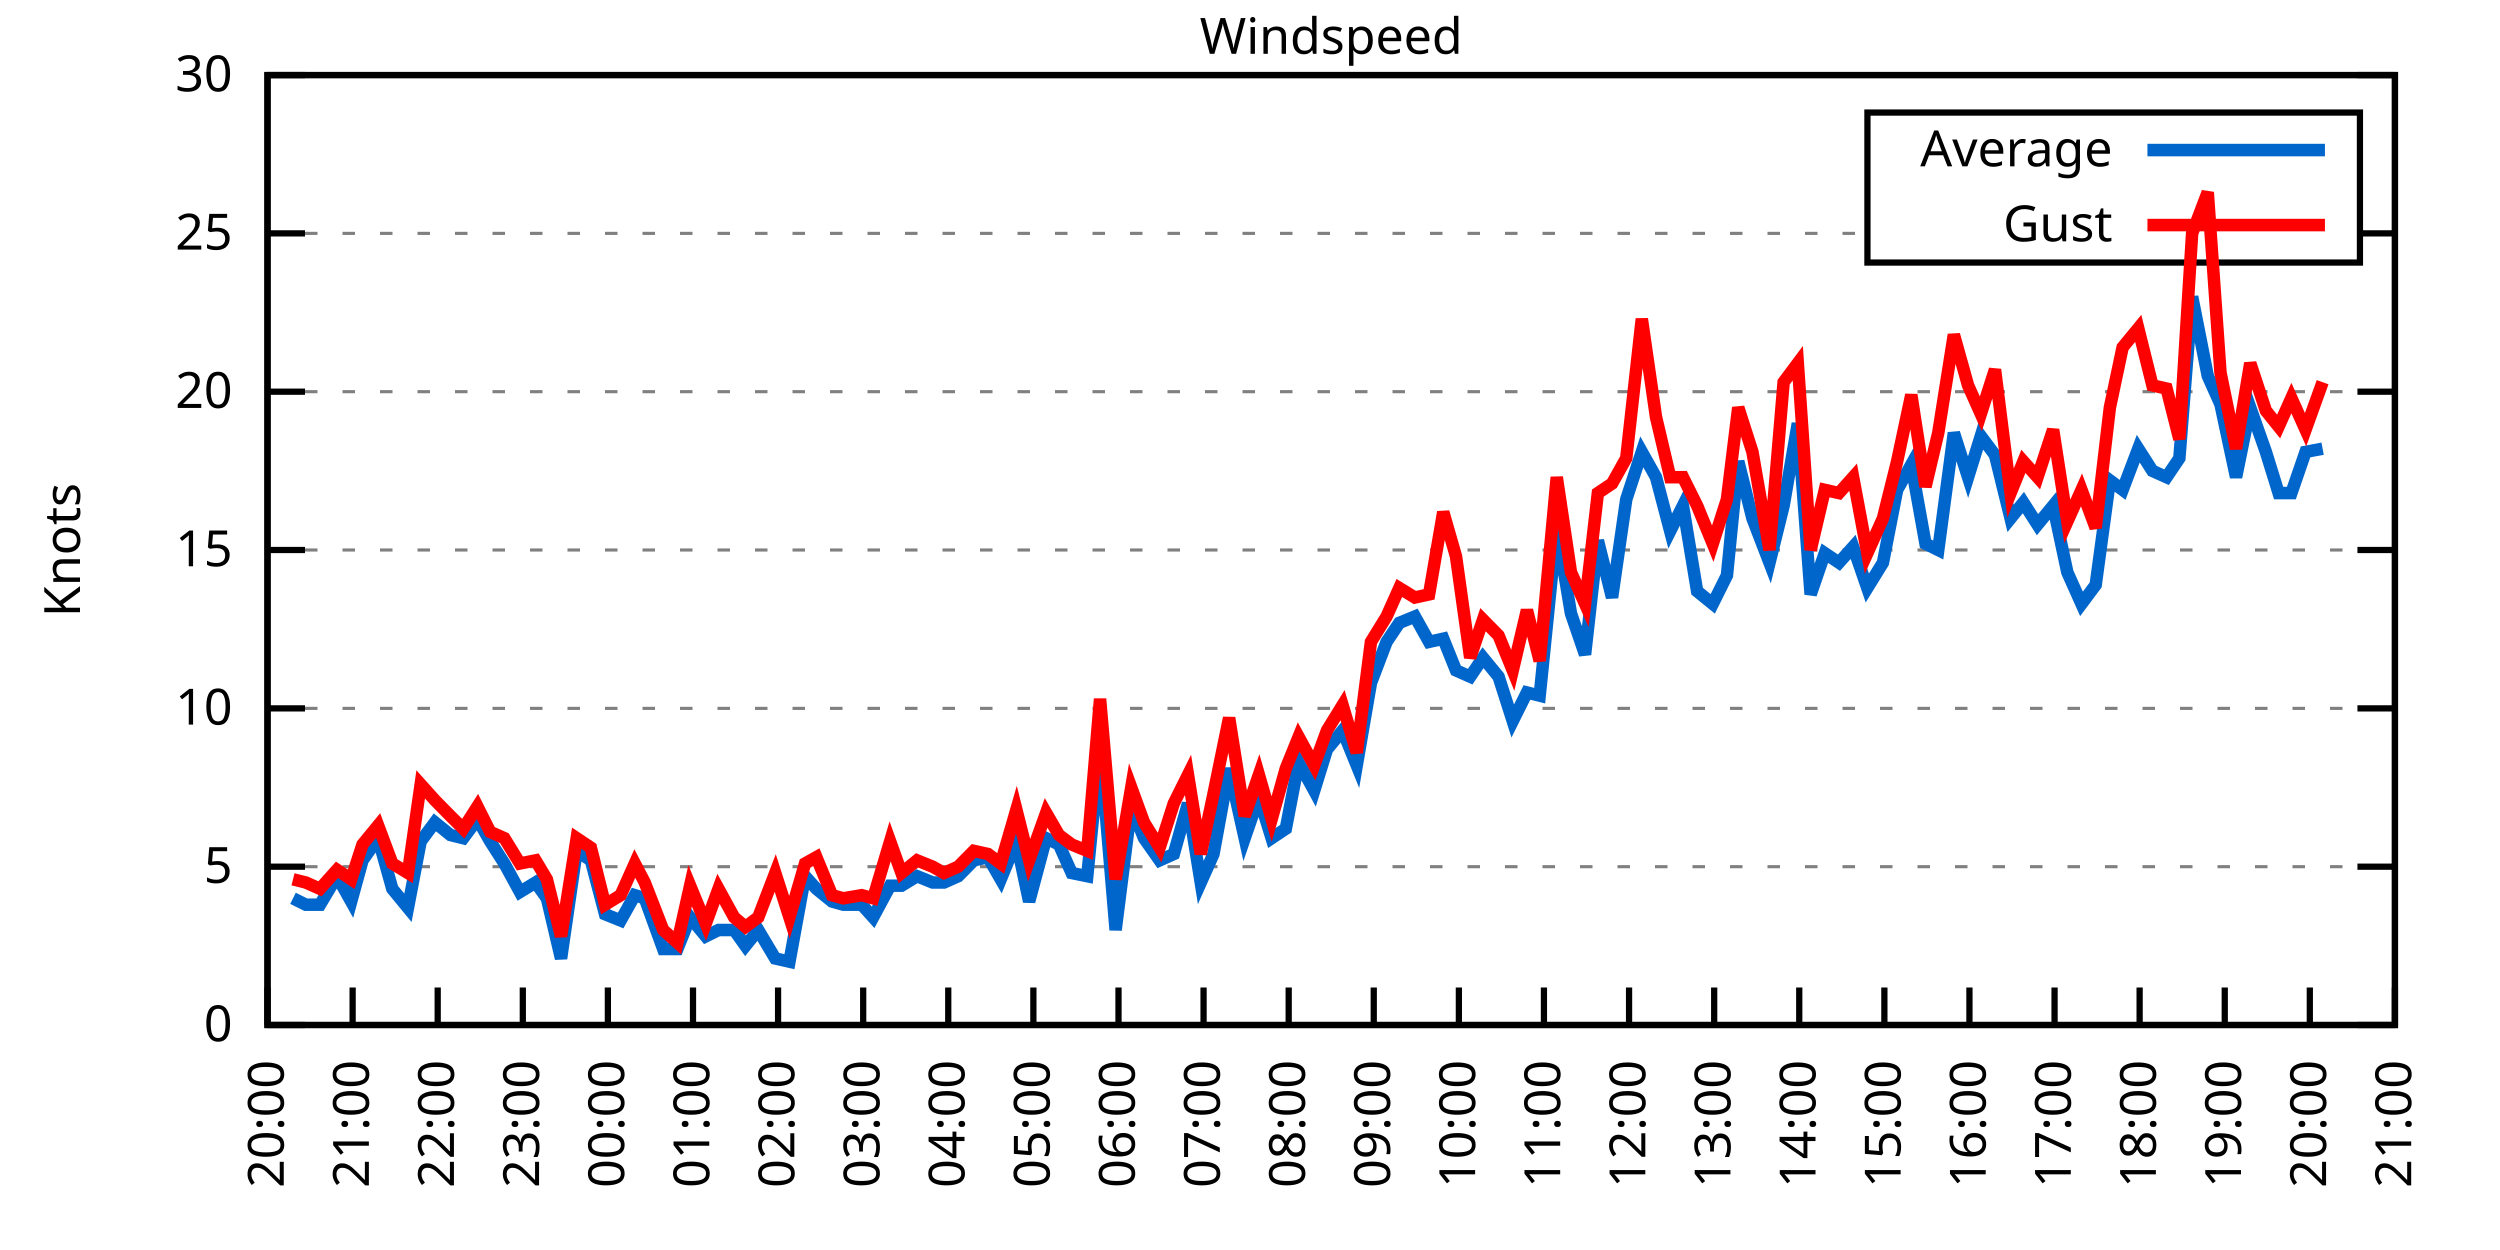
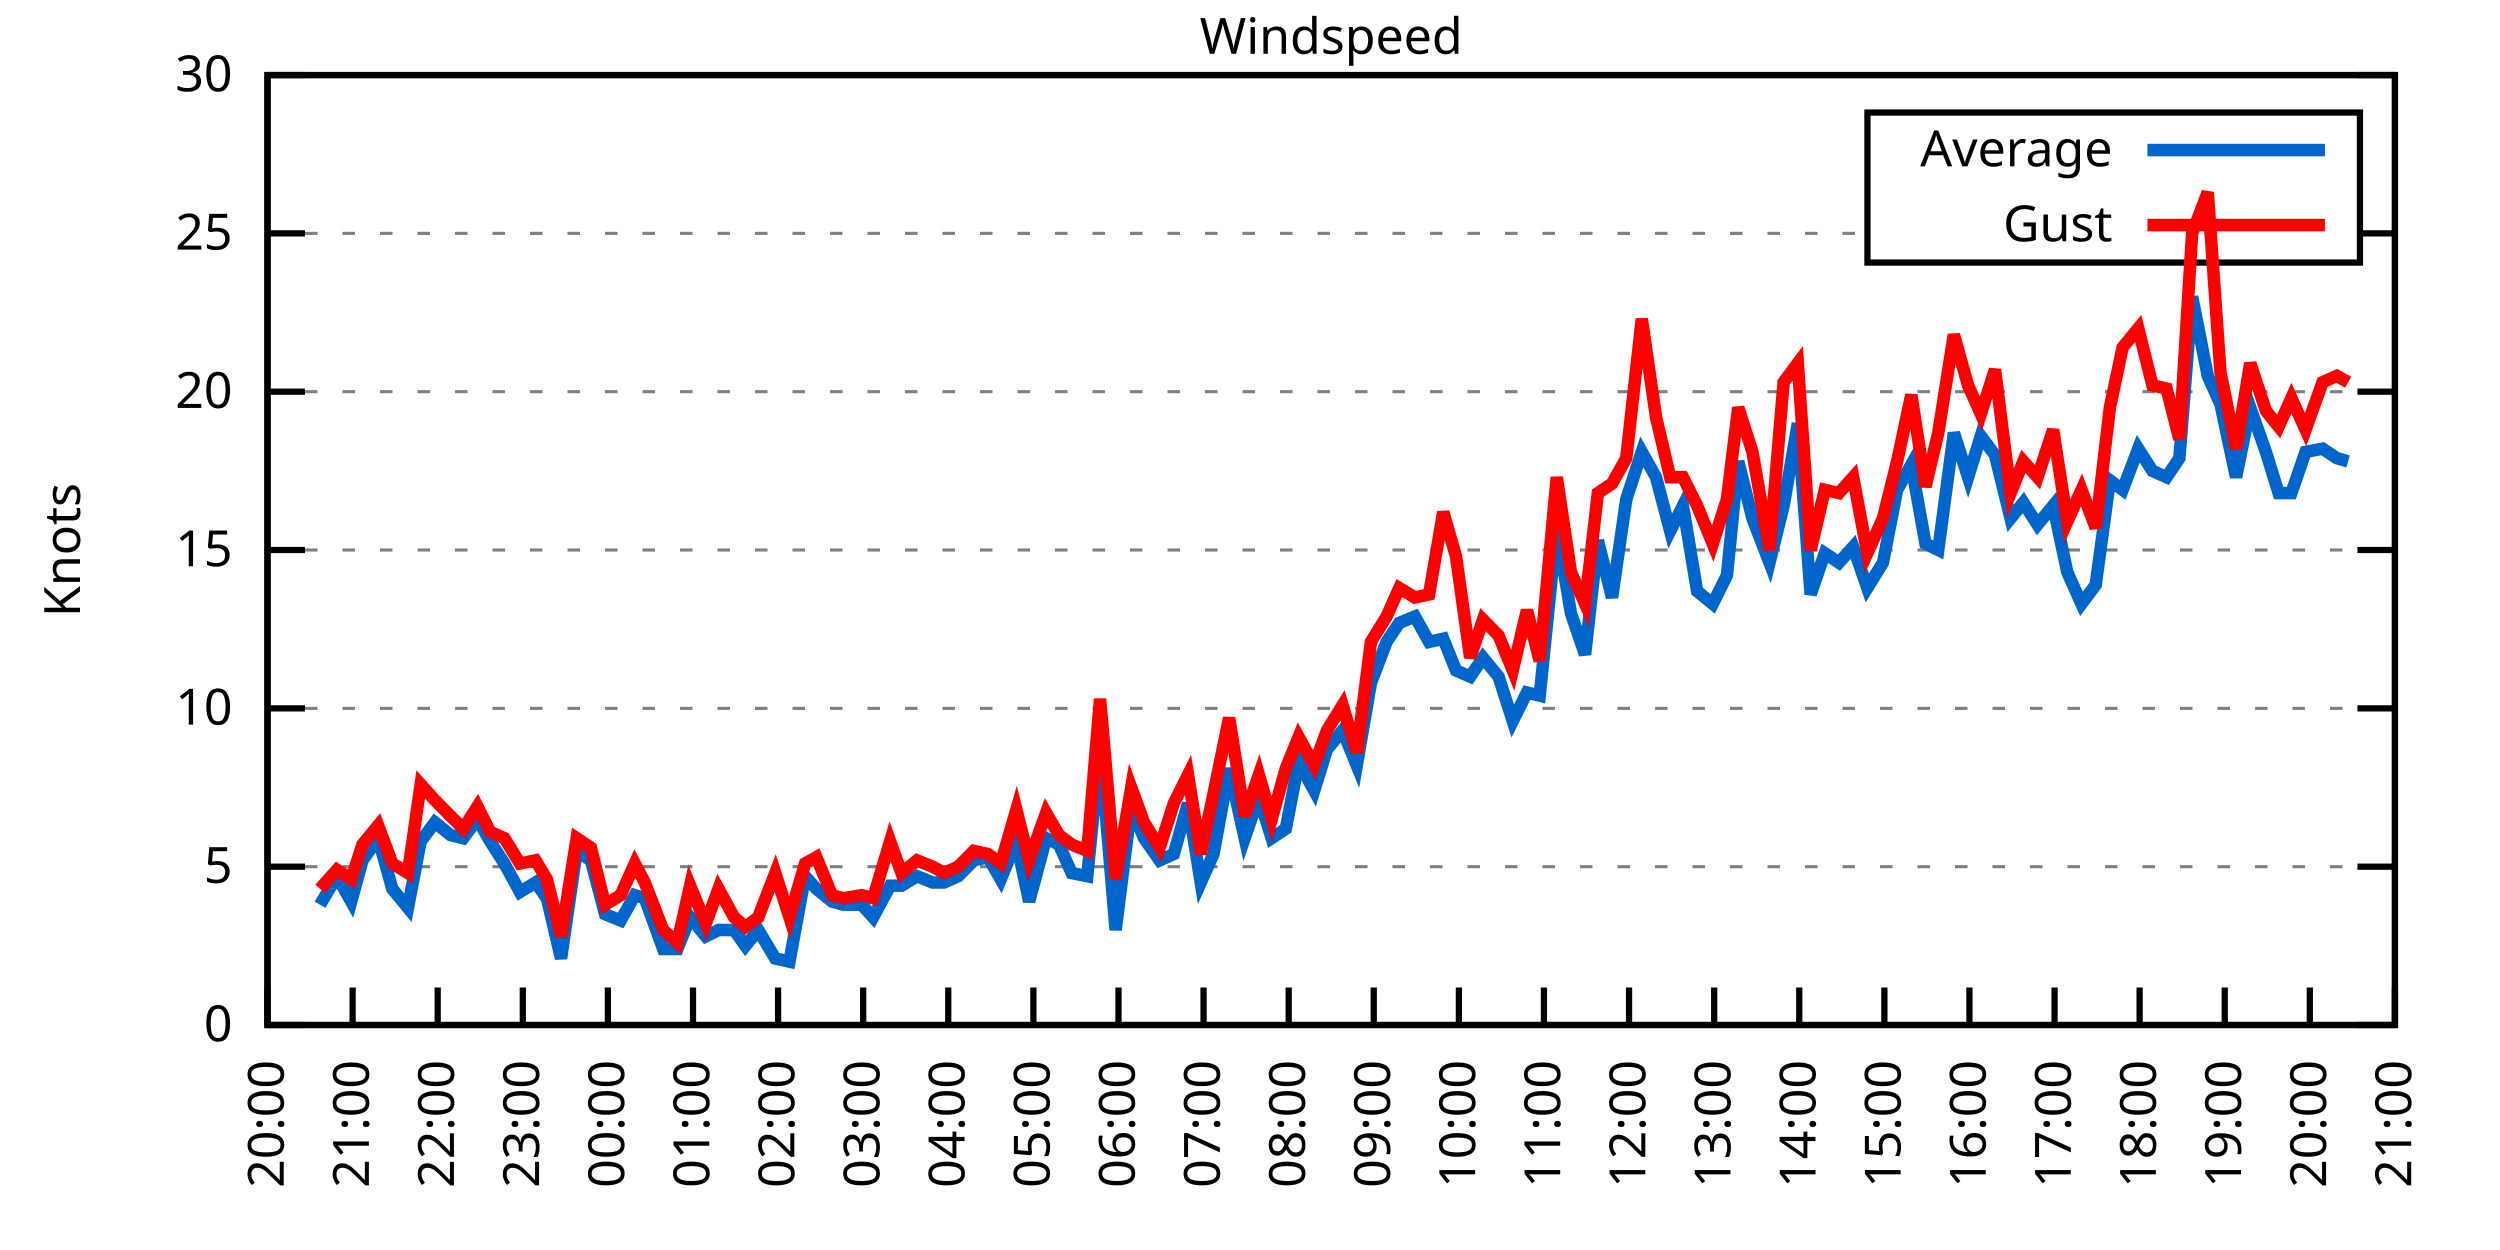
<svg xmlns="http://www.w3.org/2000/svg" xmlns:xlink="http://www.w3.org/1999/xlink" width="400" height="200" viewBox="0 0 400 200">
  <g id="gnuplot_canvas">
    <rect x="0" y="0" width="400" height="200" fill="none" />
    <defs>
      <circle id="gpDot" r="0.5" stroke-width="0.5" stroke="currentColor" />
      <path id="gpPt0" stroke-width="0.333" stroke="currentColor" d="M-1,0 h2 M0,-1 v2" />
      <path id="gpPt1" stroke-width="0.333" stroke="currentColor" d="M-1,-1 L1,1 M1,-1 L-1,1" />
      <path id="gpPt2" stroke-width="0.333" stroke="currentColor" d="M-1,0 L1,0 M0,-1 L0,1 M-1,-1 L1,1 M-1,1 L1,-1" />
      <rect id="gpPt3" stroke-width="0.333" stroke="currentColor" x="-1" y="-1" width="2" height="2" />
      <rect id="gpPt4" stroke-width="0.333" stroke="currentColor" fill="currentColor" x="-1" y="-1" width="2" height="2" />
      <circle id="gpPt5" stroke-width="0.333" stroke="currentColor" cx="0" cy="0" r="1" />
      <use xlink:href="#gpPt5" id="gpPt6" fill="currentColor" stroke="none" />
      <path id="gpPt7" stroke-width="0.333" stroke="currentColor" d="M0,-1.33 L-1.33,0.67 L1.33,0.67 z" />
      <use xlink:href="#gpPt7" id="gpPt8" fill="currentColor" stroke="none" />
      <use xlink:href="#gpPt7" id="gpPt9" stroke="currentColor" transform="rotate(180)" />
      <use xlink:href="#gpPt9" id="gpPt10" fill="currentColor" stroke="none" />
      <use xlink:href="#gpPt3" id="gpPt11" stroke="currentColor" transform="rotate(45)" />
      <use xlink:href="#gpPt11" id="gpPt12" fill="currentColor" stroke="none" />
      <path id="gpPt13" stroke-width="0.333" stroke="currentColor" d="M0,1.330 L1.265,0.411 L0.782,-1.067 L-0.782,-1.076 L-1.265,0.411 z" />
      <use xlink:href="#gpPt13" id="gpPt14" fill="currentColor" stroke="none" />
      <filter id="textbox" filterUnits="objectBoundingBox" x="0" y="0" height="1" width="1">
        <feFlood flood-color="white" flood-opacity="1" result="bgnd" />
        <feComposite in="SourceGraphic" in2="bgnd" operator="atop" />
      </filter>
      <filter id="greybox" filterUnits="objectBoundingBox" x="0" y="0" height="1" width="1">
        <feFlood flood-color="lightgrey" flood-opacity="1" result="grey" />
        <feComposite in="SourceGraphic" in2="grey" operator="atop" />
      </filter>
    </defs>
    <g fill="none" color="white" stroke="currentColor" stroke-width="1.00" stroke-linecap="butt" stroke-linejoin="miter">
</g>
    <g fill="none" color="black" stroke="currentColor" stroke-width="1.00" stroke-linecap="butt" stroke-linejoin="miter">
      <g stroke="none" shape-rendering="crispEdges">
        <polygon fill="rgb(255, 255, 255)" points="42.80,164.00 383.18,164.00 383.18,12.02 42.80,12.02 " />
      </g>
    </g>
    <g fill="none" color="black" stroke="currentColor" stroke-width="1.00" stroke-linecap="butt" stroke-linejoin="miter">
</g>
    <g fill="none" color="black" stroke="black" stroke-width="0.50" stroke-linecap="butt" stroke-linejoin="miter">
</g>
    <g fill="none" color="gray" stroke="currentColor" stroke-width="0.50" stroke-linecap="butt" stroke-linejoin="miter">
      <path stroke="gray" stroke-dasharray="2,4" class="gridline" d="M42.80,164.00 L383.19,164.00  " />
    </g>
    <g fill="none" color="gray" stroke="gray" stroke-width="1.00" stroke-linecap="butt" stroke-linejoin="miter">
</g>
    <g fill="none" color="black" stroke="currentColor" stroke-width="1.00" stroke-linecap="butt" stroke-linejoin="miter">
      <path stroke="black" d="M42.80,164.00 L48.80,164.00 M383.19,164.00 L377.19,164.00  " />
      <g transform="translate(37.20,166.60)" stroke="none" fill="black" font-family="Sans" font-size="8.00" text-anchor="end">
        <text>
          <tspan font-family="Sans"> 0</tspan>
        </text>
      </g>
    </g>
    <g fill="none" color="black" stroke="currentColor" stroke-width="1.00" stroke-linecap="butt" stroke-linejoin="miter">
</g>
    <g fill="none" color="black" stroke="black" stroke-width="0.50" stroke-linecap="butt" stroke-linejoin="miter">
</g>
    <g fill="none" color="gray" stroke="currentColor" stroke-width="0.50" stroke-linecap="butt" stroke-linejoin="miter">
      <path stroke="gray" stroke-dasharray="2,4" class="gridline" d="M42.80,138.67 L383.19,138.67  " />
    </g>
    <g fill="none" color="gray" stroke="gray" stroke-width="1.00" stroke-linecap="butt" stroke-linejoin="miter">
</g>
    <g fill="none" color="black" stroke="currentColor" stroke-width="1.00" stroke-linecap="butt" stroke-linejoin="miter">
      <path stroke="black" d="M42.80,138.67 L48.80,138.67 M383.19,138.67 L377.19,138.67  " />
      <g transform="translate(37.20,141.27)" stroke="none" fill="black" font-family="Sans" font-size="8.00" text-anchor="end">
        <text>
          <tspan font-family="Sans"> 5</tspan>
        </text>
      </g>
    </g>
    <g fill="none" color="black" stroke="currentColor" stroke-width="1.00" stroke-linecap="butt" stroke-linejoin="miter">
</g>
    <g fill="none" color="black" stroke="black" stroke-width="0.50" stroke-linecap="butt" stroke-linejoin="miter">
</g>
    <g fill="none" color="gray" stroke="currentColor" stroke-width="0.50" stroke-linecap="butt" stroke-linejoin="miter">
      <path stroke="gray" stroke-dasharray="2,4" class="gridline" d="M42.80,113.34 L383.19,113.34  " />
    </g>
    <g fill="none" color="gray" stroke="gray" stroke-width="1.00" stroke-linecap="butt" stroke-linejoin="miter">
</g>
    <g fill="none" color="black" stroke="currentColor" stroke-width="1.00" stroke-linecap="butt" stroke-linejoin="miter">
      <path stroke="black" d="M42.80,113.34 L48.80,113.34 M383.19,113.34 L377.19,113.34  " />
      <g transform="translate(37.20,115.94)" stroke="none" fill="black" font-family="Sans" font-size="8.00" text-anchor="end">
        <text>
          <tspan font-family="Sans"> 10</tspan>
        </text>
      </g>
    </g>
    <g fill="none" color="black" stroke="currentColor" stroke-width="1.00" stroke-linecap="butt" stroke-linejoin="miter">
</g>
    <g fill="none" color="black" stroke="black" stroke-width="0.50" stroke-linecap="butt" stroke-linejoin="miter">
</g>
    <g fill="none" color="gray" stroke="currentColor" stroke-width="0.50" stroke-linecap="butt" stroke-linejoin="miter">
      <path stroke="gray" stroke-dasharray="2,4" class="gridline" d="M42.80,88.00 L383.19,88.00  " />
    </g>
    <g fill="none" color="gray" stroke="gray" stroke-width="1.00" stroke-linecap="butt" stroke-linejoin="miter">
</g>
    <g fill="none" color="black" stroke="currentColor" stroke-width="1.00" stroke-linecap="butt" stroke-linejoin="miter">
      <path stroke="black" d="M42.80,88.00 L48.80,88.00 M383.19,88.00 L377.19,88.00  " />
      <g transform="translate(37.20,90.60)" stroke="none" fill="black" font-family="Sans" font-size="8.00" text-anchor="end">
        <text>
          <tspan font-family="Sans"> 15</tspan>
        </text>
      </g>
    </g>
    <g fill="none" color="black" stroke="currentColor" stroke-width="1.00" stroke-linecap="butt" stroke-linejoin="miter">
</g>
    <g fill="none" color="black" stroke="black" stroke-width="0.50" stroke-linecap="butt" stroke-linejoin="miter">
</g>
    <g fill="none" color="gray" stroke="currentColor" stroke-width="0.50" stroke-linecap="butt" stroke-linejoin="miter">
      <path stroke="gray" stroke-dasharray="2,4" class="gridline" d="M42.80,62.67 L383.19,62.67  " />
    </g>
    <g fill="none" color="gray" stroke="gray" stroke-width="1.00" stroke-linecap="butt" stroke-linejoin="miter">
</g>
    <g fill="none" color="black" stroke="currentColor" stroke-width="1.00" stroke-linecap="butt" stroke-linejoin="miter">
      <path stroke="black" d="M42.80,62.67 L48.80,62.67 M383.19,62.67 L377.19,62.67  " />
      <g transform="translate(37.20,65.27)" stroke="none" fill="black" font-family="Sans" font-size="8.00" text-anchor="end">
        <text>
          <tspan font-family="Sans"> 20</tspan>
        </text>
      </g>
    </g>
    <g fill="none" color="black" stroke="currentColor" stroke-width="1.00" stroke-linecap="butt" stroke-linejoin="miter">
</g>
    <g fill="none" color="black" stroke="black" stroke-width="0.50" stroke-linecap="butt" stroke-linejoin="miter">
</g>
    <g fill="none" color="gray" stroke="currentColor" stroke-width="0.50" stroke-linecap="butt" stroke-linejoin="miter">
      <path stroke="gray" stroke-dasharray="2,4" class="gridline" d="M42.80,37.34 L298.79,37.34 M377.59,37.34 L383.19,37.34  " />
    </g>
    <g fill="none" color="gray" stroke="gray" stroke-width="1.00" stroke-linecap="butt" stroke-linejoin="miter">
</g>
    <g fill="none" color="black" stroke="currentColor" stroke-width="1.00" stroke-linecap="butt" stroke-linejoin="miter">
      <path stroke="black" d="M42.80,37.34 L48.80,37.34 M383.19,37.34 L377.19,37.34  " />
      <g transform="translate(37.20,39.94)" stroke="none" fill="black" font-family="Sans" font-size="8.00" text-anchor="end">
        <text>
          <tspan font-family="Sans"> 25</tspan>
        </text>
      </g>
    </g>
    <g fill="none" color="black" stroke="currentColor" stroke-width="1.00" stroke-linecap="butt" stroke-linejoin="miter">
</g>
    <g fill="none" color="black" stroke="black" stroke-width="0.50" stroke-linecap="butt" stroke-linejoin="miter">
</g>
    <g fill="none" color="gray" stroke="currentColor" stroke-width="0.50" stroke-linecap="butt" stroke-linejoin="miter">
      <path stroke="gray" stroke-dasharray="2,4" class="gridline" d="M42.80,12.01 L383.19,12.01  " />
    </g>
    <g fill="none" color="gray" stroke="gray" stroke-width="1.00" stroke-linecap="butt" stroke-linejoin="miter">
</g>
    <g fill="none" color="black" stroke="currentColor" stroke-width="1.00" stroke-linecap="butt" stroke-linejoin="miter">
      <path stroke="black" d="M42.80,12.01 L48.80,12.01 M383.19,12.01 L377.19,12.01  " />
      <g transform="translate(37.20,14.61)" stroke="none" fill="black" font-family="Sans" font-size="8.00" text-anchor="end">
        <text>
          <tspan font-family="Sans"> 30</tspan>
        </text>
      </g>
    </g>
    <g fill="none" color="black" stroke="currentColor" stroke-width="1.00" stroke-linecap="butt" stroke-linejoin="miter">
      <path stroke="black" d="M42.80,164.00 L42.80,158.00  " />
      <g transform="translate(45.40,169.60) rotate(270.00)" stroke="none" fill="black" font-family="Sans" font-size="8.00" text-anchor="end">
        <text>
          <tspan font-family="Sans">20:00</tspan>
        </text>
      </g>
    </g>
    <g fill="none" color="black" stroke="currentColor" stroke-width="1.00" stroke-linecap="butt" stroke-linejoin="miter">
      <path stroke="black" d="M56.42,164.00 L56.42,158.00  " />
      <g transform="translate(59.02,169.60) rotate(270.00)" stroke="none" fill="black" font-family="Sans" font-size="8.00" text-anchor="end">
        <text>
          <tspan font-family="Sans">21:00</tspan>
        </text>
      </g>
    </g>
    <g fill="none" color="black" stroke="currentColor" stroke-width="1.00" stroke-linecap="butt" stroke-linejoin="miter">
      <path stroke="black" d="M70.03,164.00 L70.03,158.00  " />
      <g transform="translate(72.63,169.60) rotate(270.00)" stroke="none" fill="black" font-family="Sans" font-size="8.00" text-anchor="end">
        <text>
          <tspan font-family="Sans">22:00</tspan>
        </text>
      </g>
    </g>
    <g fill="none" color="black" stroke="currentColor" stroke-width="1.00" stroke-linecap="butt" stroke-linejoin="miter">
      <path stroke="black" d="M83.65,164.00 L83.65,158.00  " />
      <g transform="translate(86.25,169.60) rotate(270.00)" stroke="none" fill="black" font-family="Sans" font-size="8.00" text-anchor="end">
        <text>
          <tspan font-family="Sans">23:00</tspan>
        </text>
      </g>
    </g>
    <g fill="none" color="black" stroke="currentColor" stroke-width="1.00" stroke-linecap="butt" stroke-linejoin="miter">
      <path stroke="black" d="M97.26,164.00 L97.26,158.00  " />
      <g transform="translate(99.86,169.60) rotate(270.00)" stroke="none" fill="black" font-family="Sans" font-size="8.00" text-anchor="end">
        <text>
          <tspan font-family="Sans">00:00</tspan>
        </text>
      </g>
    </g>
    <g fill="none" color="black" stroke="currentColor" stroke-width="1.00" stroke-linecap="butt" stroke-linejoin="miter">
      <path stroke="black" d="M110.88,164.00 L110.88,158.00  " />
      <g transform="translate(113.48,169.60) rotate(270.00)" stroke="none" fill="black" font-family="Sans" font-size="8.00" text-anchor="end">
        <text>
          <tspan font-family="Sans">01:00</tspan>
        </text>
      </g>
    </g>
    <g fill="none" color="black" stroke="currentColor" stroke-width="1.00" stroke-linecap="butt" stroke-linejoin="miter">
      <path stroke="black" d="M124.49,164.00 L124.49,158.00  " />
      <g transform="translate(127.09,169.60) rotate(270.00)" stroke="none" fill="black" font-family="Sans" font-size="8.00" text-anchor="end">
        <text>
          <tspan font-family="Sans">02:00</tspan>
        </text>
      </g>
    </g>
    <g fill="none" color="black" stroke="currentColor" stroke-width="1.00" stroke-linecap="butt" stroke-linejoin="miter">
      <path stroke="black" d="M138.11,164.00 L138.11,158.00  " />
      <g transform="translate(140.71,169.60) rotate(270.00)" stroke="none" fill="black" font-family="Sans" font-size="8.00" text-anchor="end">
        <text>
          <tspan font-family="Sans">03:00</tspan>
        </text>
      </g>
    </g>
    <g fill="none" color="black" stroke="currentColor" stroke-width="1.00" stroke-linecap="butt" stroke-linejoin="miter">
      <path stroke="black" d="M151.72,164.00 L151.72,158.00  " />
      <g transform="translate(154.32,169.60) rotate(270.00)" stroke="none" fill="black" font-family="Sans" font-size="8.00" text-anchor="end">
        <text>
          <tspan font-family="Sans">04:00</tspan>
        </text>
      </g>
    </g>
    <g fill="none" color="black" stroke="currentColor" stroke-width="1.00" stroke-linecap="butt" stroke-linejoin="miter">
      <path stroke="black" d="M165.34,164.00 L165.34,158.00  " />
      <g transform="translate(167.94,169.60) rotate(270.00)" stroke="none" fill="black" font-family="Sans" font-size="8.00" text-anchor="end">
        <text>
          <tspan font-family="Sans">05:00</tspan>
        </text>
      </g>
    </g>
    <g fill="none" color="black" stroke="currentColor" stroke-width="1.00" stroke-linecap="butt" stroke-linejoin="miter">
      <path stroke="black" d="M178.96,164.00 L178.96,158.00  " />
      <g transform="translate(181.56,169.60) rotate(270.00)" stroke="none" fill="black" font-family="Sans" font-size="8.00" text-anchor="end">
        <text>
          <tspan font-family="Sans">06:00</tspan>
        </text>
      </g>
    </g>
    <g fill="none" color="black" stroke="currentColor" stroke-width="1.00" stroke-linecap="butt" stroke-linejoin="miter">
      <path stroke="black" d="M192.57,164.00 L192.57,158.00  " />
      <g transform="translate(195.17,169.60) rotate(270.00)" stroke="none" fill="black" font-family="Sans" font-size="8.00" text-anchor="end">
        <text>
          <tspan font-family="Sans">07:00</tspan>
        </text>
      </g>
    </g>
    <g fill="none" color="black" stroke="currentColor" stroke-width="1.00" stroke-linecap="butt" stroke-linejoin="miter">
      <path stroke="black" d="M206.19,164.00 L206.19,158.00  " />
      <g transform="translate(208.79,169.60) rotate(270.00)" stroke="none" fill="black" font-family="Sans" font-size="8.00" text-anchor="end">
        <text>
          <tspan font-family="Sans">08:00</tspan>
        </text>
      </g>
    </g>
    <g fill="none" color="black" stroke="currentColor" stroke-width="1.00" stroke-linecap="butt" stroke-linejoin="miter">
      <path stroke="black" d="M219.80,164.00 L219.80,158.00  " />
      <g transform="translate(222.40,169.60) rotate(270.00)" stroke="none" fill="black" font-family="Sans" font-size="8.00" text-anchor="end">
        <text>
          <tspan font-family="Sans">09:00</tspan>
        </text>
      </g>
    </g>
    <g fill="none" color="black" stroke="currentColor" stroke-width="1.00" stroke-linecap="butt" stroke-linejoin="miter">
      <path stroke="black" d="M233.42,164.00 L233.42,158.00  " />
      <g transform="translate(236.02,169.60) rotate(270.00)" stroke="none" fill="black" font-family="Sans" font-size="8.00" text-anchor="end">
        <text>
          <tspan font-family="Sans">10:00</tspan>
        </text>
      </g>
    </g>
    <g fill="none" color="black" stroke="currentColor" stroke-width="1.00" stroke-linecap="butt" stroke-linejoin="miter">
      <path stroke="black" d="M247.03,164.00 L247.03,158.00  " />
      <g transform="translate(249.63,169.60) rotate(270.00)" stroke="none" fill="black" font-family="Sans" font-size="8.00" text-anchor="end">
        <text>
          <tspan font-family="Sans">11:00</tspan>
        </text>
      </g>
    </g>
    <g fill="none" color="black" stroke="currentColor" stroke-width="1.00" stroke-linecap="butt" stroke-linejoin="miter">
      <path stroke="black" d="M260.65,164.00 L260.65,158.00  " />
      <g transform="translate(263.25,169.60) rotate(270.00)" stroke="none" fill="black" font-family="Sans" font-size="8.00" text-anchor="end">
        <text>
          <tspan font-family="Sans">12:00</tspan>
        </text>
      </g>
    </g>
    <g fill="none" color="black" stroke="currentColor" stroke-width="1.00" stroke-linecap="butt" stroke-linejoin="miter">
      <path stroke="black" d="M274.27,164.00 L274.27,158.00  " />
      <g transform="translate(276.87,169.60) rotate(270.00)" stroke="none" fill="black" font-family="Sans" font-size="8.00" text-anchor="end">
        <text>
          <tspan font-family="Sans">13:00</tspan>
        </text>
      </g>
    </g>
    <g fill="none" color="black" stroke="currentColor" stroke-width="1.00" stroke-linecap="butt" stroke-linejoin="miter">
      <path stroke="black" d="M287.88,164.00 L287.88,158.00  " />
      <g transform="translate(290.48,169.60) rotate(270.00)" stroke="none" fill="black" font-family="Sans" font-size="8.00" text-anchor="end">
        <text>
          <tspan font-family="Sans">14:00</tspan>
        </text>
      </g>
    </g>
    <g fill="none" color="black" stroke="currentColor" stroke-width="1.00" stroke-linecap="butt" stroke-linejoin="miter">
      <path stroke="black" d="M301.50,164.00 L301.50,158.00  " />
      <g transform="translate(304.10,169.60) rotate(270.00)" stroke="none" fill="black" font-family="Sans" font-size="8.00" text-anchor="end">
        <text>
          <tspan font-family="Sans">15:00</tspan>
        </text>
      </g>
    </g>
    <g fill="none" color="black" stroke="currentColor" stroke-width="1.00" stroke-linecap="butt" stroke-linejoin="miter">
      <path stroke="black" d="M315.11,164.00 L315.11,158.00  " />
      <g transform="translate(317.71,169.60) rotate(270.00)" stroke="none" fill="black" font-family="Sans" font-size="8.00" text-anchor="end">
        <text>
          <tspan font-family="Sans">16:00</tspan>
        </text>
      </g>
    </g>
    <g fill="none" color="black" stroke="currentColor" stroke-width="1.00" stroke-linecap="butt" stroke-linejoin="miter">
      <path stroke="black" d="M328.73,164.00 L328.73,158.00  " />
      <g transform="translate(331.33,169.60) rotate(270.00)" stroke="none" fill="black" font-family="Sans" font-size="8.00" text-anchor="end">
        <text>
          <tspan font-family="Sans">17:00</tspan>
        </text>
      </g>
    </g>
    <g fill="none" color="black" stroke="currentColor" stroke-width="1.00" stroke-linecap="butt" stroke-linejoin="miter">
      <path stroke="black" d="M342.34,164.00 L342.34,158.00  " />
      <g transform="translate(344.94,169.60) rotate(270.00)" stroke="none" fill="black" font-family="Sans" font-size="8.00" text-anchor="end">
        <text>
          <tspan font-family="Sans">18:00</tspan>
        </text>
      </g>
    </g>
    <g fill="none" color="black" stroke="currentColor" stroke-width="1.00" stroke-linecap="butt" stroke-linejoin="miter">
      <path stroke="black" d="M355.96,164.00 L355.96,158.00  " />
      <g transform="translate(358.56,169.60) rotate(270.00)" stroke="none" fill="black" font-family="Sans" font-size="8.00" text-anchor="end">
        <text>
          <tspan font-family="Sans">19:00</tspan>
        </text>
      </g>
    </g>
    <g fill="none" color="black" stroke="currentColor" stroke-width="1.00" stroke-linecap="butt" stroke-linejoin="miter">
      <path stroke="black" d="M369.57,164.00 L369.57,158.00  " />
      <g transform="translate(372.17,169.60) rotate(270.00)" stroke="none" fill="black" font-family="Sans" font-size="8.00" text-anchor="end">
        <text>
          <tspan font-family="Sans">20:00</tspan>
        </text>
      </g>
    </g>
    <g fill="none" color="black" stroke="currentColor" stroke-width="1.00" stroke-linecap="butt" stroke-linejoin="miter">
      <path stroke="black" d="M383.19,164.00 L383.19,158.00  " />
      <g transform="translate(385.79,169.60) rotate(270.00)" stroke="none" fill="black" font-family="Sans" font-size="8.00" text-anchor="end">
        <text>
          <tspan font-family="Sans">21:00</tspan>
        </text>
      </g>
    </g>
    <g fill="none" color="black" stroke="currentColor" stroke-width="1.00" stroke-linecap="butt" stroke-linejoin="miter">
</g>
    <g fill="none" color="black" stroke="currentColor" stroke-width="1.00" stroke-linecap="butt" stroke-linejoin="miter">
      <path stroke="black" d="M42.80,12.01 L42.80,164.00 L383.19,164.00 L383.19,12.01 L42.80,12.01 Z  " />
    </g>
    <g fill="none" color="black" stroke="currentColor" stroke-width="1.00" stroke-linecap="butt" stroke-linejoin="miter">
</g>
    <g fill="none" color="black" stroke="currentColor" stroke-width="1.00" stroke-linecap="butt" stroke-linejoin="miter">
      <path stroke="black" d="M298.79,42.01 L298.79,18.01 L377.59,18.01 L377.59,42.01 L298.79,42.01 Z  " />
    </g>
    <g id="Windspeed_plot_1">
      <g fill="none" color="white" stroke="black" stroke-width="2.00" stroke-linecap="butt" stroke-linejoin="miter">
</g>
      <g fill="none" color="black" stroke="currentColor" stroke-width="2.00" stroke-linecap="butt" stroke-linejoin="miter">
        <g transform="translate(337.99,26.61)" stroke="none" fill="black" font-family="Sans" font-size="8.00" text-anchor="end">
          <text>
            <tspan font-family="Sans">Average</tspan>
          </text>
        </g>
      </g>
      <g fill="none" color="black" stroke="currentColor" stroke-width="2.00" stroke-linecap="butt" stroke-linejoin="miter">
-         <path stroke="rgb(  0, 102, 204)" d="M343.59,24.01 L371.99,24.01 M46.88,143.73 L48.93,144.75 L51.20,144.75 L53.92,140.19 L56.19,144.24 L58.00,137.66   L60.50,134.11 L62.77,142.21 L65.27,145.25 L67.31,134.62 L69.58,131.58 L72.07,133.60 L74.12,134.11 L76.39,131.07   L78.43,134.62 L80.70,138.16 L83.19,142.72 L85.69,141.20 L87.50,143.73 L89.77,153.36 L92.27,136.14 L94.54,137.66   L96.81,146.27 L99.30,147.28 L101.57,143.23 L103.16,143.73 L106.11,151.84 L108.38,151.84 L110.42,146.77 L112.92,149.81   L114.96,148.80 L117.46,148.80 L119.27,151.33 L121.32,148.80 L124.04,153.36 L126.31,153.87 L128.81,140.19 L130.62,142.21   L133.12,144.24 L134.93,144.75 L137.88,144.75 L139.70,146.77 L142.42,141.71 L144.24,141.71 L146.73,140.19 L149.23,141.20   L151.04,141.20 L153.31,140.19 L155.81,137.66 L158.08,137.15 L160.12,140.69 L162.62,134.62 L164.66,144.24 L167.38,134.11   L169.43,135.12 L171.47,139.68 L173.96,140.19 L176.01,119.42 L178.50,148.80 L181.00,129.04 L183.04,134.11 L185.54,137.66   L187.81,136.64 L190.08,128.54 L192.12,141.20 L194.16,136.64 L196.66,122.96 L199.15,134.11 L201.42,127.52 L203.46,134.11   L205.73,132.59 L207.78,121.95 L210.27,126.51 L212.31,119.92 L214.81,116.88 L217.08,122.46 L219.35,109.28 L221.85,102.70   L223.89,99.66 L226.38,98.64 L228.65,102.70 L230.92,102.19 L232.96,107.26 L235.23,108.27 L237.28,105.23 L239.77,108.27   L242.04,115.36 L244.31,110.80 L246.35,111.31 L249.08,84.46 L251.35,98.14 L253.61,104.72 L255.66,86.49 L257.93,95.60   L260.20,79.90 L262.69,72.30 L264.96,76.35 L267.23,84.97 L269.27,80.91 L271.54,94.59 L274.04,96.62 L276.31,92.06   L278.12,73.82 L280.39,82.94 L283.12,90.03 L285.38,80.91 L287.65,67.74 L289.70,95.10 L291.97,88.51 L294.23,90.03   L296.50,87.50 L298.77,94.08 L301.27,90.03 L303.54,78.38 L305.81,74.33 L308.08,86.99 L310.12,88.00 L312.62,69.26   L314.89,76.35 L316.93,69.77 L319.20,72.81 L321.69,82.94 L323.74,80.41 L326.00,83.95 L328.50,80.91 L330.77,91.55   L333.04,96.62 L335.31,93.58 L337.58,76.86 L339.62,78.38 L342.12,71.79 L344.39,75.34 L346.65,76.35 L348.70,73.31   L350.74,47.47 L353.24,60.14 L355.28,64.70 L357.77,76.35 L360.04,65.21 L362.54,72.30 L364.58,78.89 L366.62,78.89   L368.89,72.30 L371.62,71.79  " />
+         <path stroke="rgb(  0, 102, 204)" d="M343.59,24.01 L371.99,24.01 M51.20,144.75 L53.92,140.19 L56.19,144.24 L58.00,137.66 L60.50,134.11 L62.77,142.21   L65.27,145.25 L67.31,134.62 L69.58,131.58 L72.07,133.60 L74.12,134.11 L76.39,131.07 L78.43,134.62 L80.70,138.16   L83.19,142.72 L85.69,141.20 L87.50,143.73 L89.77,153.36 L92.27,136.14 L94.54,137.66 L96.81,146.27 L99.30,147.28   L101.57,143.23 L103.16,143.73 L106.11,151.84 L108.38,151.84 L110.42,146.77 L112.92,149.81 L114.96,148.80 L117.46,148.80   L119.27,151.33 L121.32,148.80 L124.04,153.36 L126.31,153.87 L128.81,140.19 L130.62,142.21 L133.12,144.24 L134.93,144.75   L137.88,144.75 L139.70,146.77 L142.42,141.71 L144.24,141.71 L146.73,140.19 L149.23,141.20 L151.04,141.20 L153.31,140.19   L155.81,137.66 L158.08,137.15 L160.12,140.69 L162.62,134.62 L164.66,144.24 L167.38,134.11 L169.43,135.12 L171.47,139.68   L173.96,140.19 L176.01,119.42 L178.50,148.80 L181.00,129.04 L183.04,134.11 L185.54,137.66 L187.81,136.64 L190.08,128.54   L192.12,141.20 L194.16,136.64 L196.66,122.96 L199.15,134.11 L201.42,127.52 L203.46,134.11 L205.73,132.59 L207.78,121.95   L210.27,126.51 L212.31,119.92 L214.81,116.88 L217.08,122.46 L219.35,109.28 L221.85,102.70 L223.89,99.66 L226.38,98.64   L228.65,102.70 L230.92,102.19 L232.96,107.26 L235.23,108.27 L237.28,105.23 L239.77,108.27 L242.04,115.36 L244.31,110.80   L246.35,111.31 L249.08,84.46 L251.35,98.14 L253.61,104.72 L255.66,86.49 L257.93,95.60 L260.20,79.90 L262.69,72.30   L264.96,76.35 L267.23,84.97 L269.27,80.91 L271.54,94.59 L274.04,96.62 L276.31,92.06 L278.12,73.82 L280.39,82.94   L283.12,90.03 L285.38,80.91 L287.65,67.74 L289.70,95.10 L291.97,88.51 L294.23,90.03 L296.50,87.50 L298.77,94.08   L301.27,90.03 L303.54,78.38 L305.81,74.33 L308.08,86.99 L310.12,88.00 L312.62,69.26 L314.89,76.35 L316.93,69.77   L319.20,72.81 L321.69,82.94 L323.74,80.41 L326.00,83.95 L328.50,80.91 L330.77,91.55 L333.04,96.62 L335.31,93.58   L337.58,76.86 L339.62,78.38 L342.12,71.79 L344.39,75.34 L346.65,76.35 L348.70,73.31 L350.74,47.47 L353.24,60.14   L355.28,64.70 L357.77,76.35 L360.04,65.21 L362.54,72.30 L364.58,78.89 L366.62,78.89 L368.89,72.30 L371.62,71.79   L373.89,73.31 L375.70,73.82  " />
      </g>
    </g>
    <g id="Windspeed_plot_2">
      <g fill="none" color="black" stroke="currentColor" stroke-width="2.00" stroke-linecap="butt" stroke-linejoin="miter">
        <g transform="translate(337.99,38.61)" stroke="none" fill="black" font-family="Sans" font-size="8.00" text-anchor="end">
          <text>
            <tspan font-family="Sans">Gust</tspan>
          </text>
        </g>
      </g>
      <g fill="none" color="black" stroke="currentColor" stroke-width="2.00" stroke-linecap="butt" stroke-linejoin="miter">
-         <path stroke="rgb(255,   0,   0)" d="M343.59,36.01 L371.99,36.01 M46.88,140.69 L48.93,141.20 L51.20,142.21 L53.92,139.17 L56.19,140.69 L58.00,135.12   L60.50,132.08 L62.77,138.16 L65.27,139.68 L67.31,125.50 L69.58,128.03 L72.07,130.56 L74.12,132.59 L76.39,129.04   L78.43,133.10 L80.70,134.11 L83.19,138.16 L85.69,137.66 L87.50,140.69 L89.77,149.81 L92.27,134.11 L94.54,135.63   L96.81,144.75 L99.30,143.23 L101.57,138.16 L103.16,141.20 L106.11,148.80 L108.38,150.83 L110.42,141.71 L112.92,147.79   L114.96,142.21 L117.46,146.77 L119.27,148.29 L121.32,146.77 L124.04,139.68 L126.31,146.77 L128.81,138.16 L130.62,137.15   L133.12,143.23 L134.93,143.73 L137.88,143.23 L139.70,143.73 L142.42,134.62 L144.24,139.68 L146.73,137.66 L149.23,138.67   L151.04,139.68 L153.31,138.67 L155.81,136.14 L158.08,136.64 L160.12,138.16 L162.62,129.55 L164.66,137.66 L167.38,130.06   L169.43,133.60 L171.47,135.12 L173.96,136.14 L176.01,111.82 L178.50,140.69 L181.00,126.00 L183.04,131.58 L185.54,135.63   L187.81,128.54 L190.08,123.98 L192.12,136.64 L194.16,127.02 L196.66,114.86 L199.15,130.56 L201.42,123.98 L203.46,131.07   L205.73,122.96 L207.78,117.90 L210.27,122.46 L212.31,116.88 L214.81,112.83 L217.08,120.43 L219.35,102.70 L221.85,98.64   L223.89,94.08 L226.38,95.60 L228.65,95.10 L230.92,81.93 L232.96,89.02 L235.23,105.23 L237.28,99.15 L239.77,101.68   L242.04,107.26 L244.31,97.63 L246.35,105.74 L249.08,76.35 L251.35,91.55 L253.61,96.62 L255.66,78.89 L257.93,77.37   L260.20,73.31 L262.69,51.02 L264.96,66.73 L267.23,76.35 L269.27,76.35 L271.54,80.91 L274.04,86.99 L276.31,79.90   L278.12,65.21 L280.39,72.30 L283.12,88.00 L285.38,61.15 L287.65,58.11 L289.70,88.00 L291.97,78.38 L294.23,78.89   L296.50,76.35 L298.77,88.51 L301.27,82.94 L303.54,73.82 L305.81,63.18 L308.08,77.87 L310.12,69.26 L312.62,53.55   L314.89,61.66 L316.93,66.22 L319.20,59.13 L321.69,78.89 L323.74,73.82 L326.00,76.35 L328.50,68.75 L330.77,83.45   L333.04,78.38 L335.31,84.46 L337.58,65.21 L339.62,55.58 L342.12,52.54 L344.39,61.66 L346.65,62.17 L348.70,70.27   L350.74,37.34 L353.24,30.76 L355.28,59.63 L357.77,71.79 L360.04,58.11 L362.54,65.71 L364.58,68.25 L366.62,63.69   L368.89,68.75 L371.62,61.15  " />
+         <path stroke="rgb(255,   0,   0)" d="M343.59,36.01 L371.99,36.01 M51.20,142.21 L53.92,139.17 L56.19,140.69 L58.00,135.12 L60.50,132.08 L62.77,138.16   L65.27,139.68 L67.31,125.50 L69.58,128.03 L72.07,130.56 L74.12,132.59 L76.39,129.04 L78.43,133.10 L80.70,134.11   L83.19,138.16 L85.69,137.66 L87.50,140.69 L89.77,149.81 L92.27,134.11 L94.54,135.63 L96.81,144.75 L99.30,143.23   L101.57,138.16 L103.16,141.20 L106.11,148.80 L108.38,150.83 L110.42,141.71 L112.92,147.79 L114.96,142.21 L117.46,146.77   L119.27,148.29 L121.32,146.77 L124.04,139.68 L126.31,146.77 L128.81,138.16 L130.62,137.15 L133.12,143.23 L134.93,143.73   L137.88,143.23 L139.70,143.73 L142.42,134.62 L144.24,139.68 L146.73,137.66 L149.23,138.67 L151.04,139.68 L153.31,138.67   L155.81,136.14 L158.08,136.64 L160.12,138.16 L162.62,129.55 L164.66,137.66 L167.38,130.06 L169.43,133.60 L171.47,135.12   L173.96,136.14 L176.01,111.82 L178.50,140.69 L181.00,126.00 L183.04,131.58 L185.54,135.63 L187.81,128.54 L190.08,123.98   L192.12,136.64 L194.16,127.02 L196.66,114.86 L199.15,130.56 L201.42,123.98 L203.46,131.07 L205.73,122.96 L207.78,117.90   L210.27,122.46 L212.31,116.88 L214.81,112.83 L217.08,120.43 L219.35,102.70 L221.85,98.64 L223.89,94.08 L226.38,95.60   L228.65,95.10 L230.92,81.93 L232.96,89.02 L235.23,105.23 L237.28,99.15 L239.77,101.68 L242.04,107.26 L244.31,97.63   L246.35,105.74 L249.08,76.35 L251.35,91.55 L253.61,96.62 L255.66,78.89 L257.93,77.37 L260.20,73.31 L262.69,51.02   L264.96,66.73 L267.23,76.35 L269.27,76.35 L271.54,80.91 L274.04,86.99 L276.31,79.90 L278.12,65.21 L280.39,72.30   L283.12,88.00 L285.38,61.15 L287.65,58.11 L289.70,88.00 L291.97,78.38 L294.23,78.89 L296.50,76.35 L298.77,88.51   L301.27,82.94 L303.54,73.82 L305.81,63.18 L308.08,77.87 L310.12,69.26 L312.62,53.55 L314.89,61.66 L316.93,66.22   L319.20,59.13 L321.69,78.89 L323.74,73.82 L326.00,76.35 L328.50,68.75 L330.77,83.45 L333.04,78.38 L335.31,84.46   L337.58,65.21 L339.62,55.58 L342.12,52.54 L344.39,61.66 L346.65,62.17 L348.70,70.27 L350.74,37.34 L353.24,30.76   L355.28,59.63 L357.77,71.79 L360.04,58.11 L362.54,65.71 L364.58,68.25 L366.62,63.69 L368.89,68.75 L371.62,61.15   L373.89,60.14 L375.70,61.15  " />
      </g>
    </g>
    <g fill="none" color="black" stroke="currentColor" stroke-width="2.00" stroke-linecap="butt" stroke-linejoin="miter">
</g>
    <g fill="none" color="black" stroke="black" stroke-width="1.00" stroke-linecap="butt" stroke-linejoin="miter">
</g>
    <g fill="none" color="black" stroke="currentColor" stroke-width="1.00" stroke-linecap="butt" stroke-linejoin="miter">
      <path stroke="black" d="M42.80,12.01 L42.80,164.00 L383.19,164.00 L383.19,12.01 L42.80,12.01 Z  " />
      <g transform="translate(12.80,88.01) rotate(270.00)" stroke="none" fill="black" font-family="Sans" font-size="8.00" text-anchor="middle">
        <text>
          <tspan font-family="Sans">Knots</tspan>
        </text>
      </g>
    </g>
    <g fill="none" color="black" stroke="currentColor" stroke-width="1.00" stroke-linecap="butt" stroke-linejoin="miter">
</g>
    <g fill="none" color="black" stroke="currentColor" stroke-width="1.00" stroke-linecap="butt" stroke-linejoin="miter">
      <g transform="translate(212.99,8.61)" stroke="none" fill="black" font-family="Sans" font-size="8.00" text-anchor="middle">
        <text>
          <tspan font-family="Sans">Windspeed</tspan>
        </text>
      </g>
    </g>
    <g fill="none" color="black" stroke="currentColor" stroke-width="1.00" stroke-linecap="butt" stroke-linejoin="miter">
</g>
  </g>
</svg>
